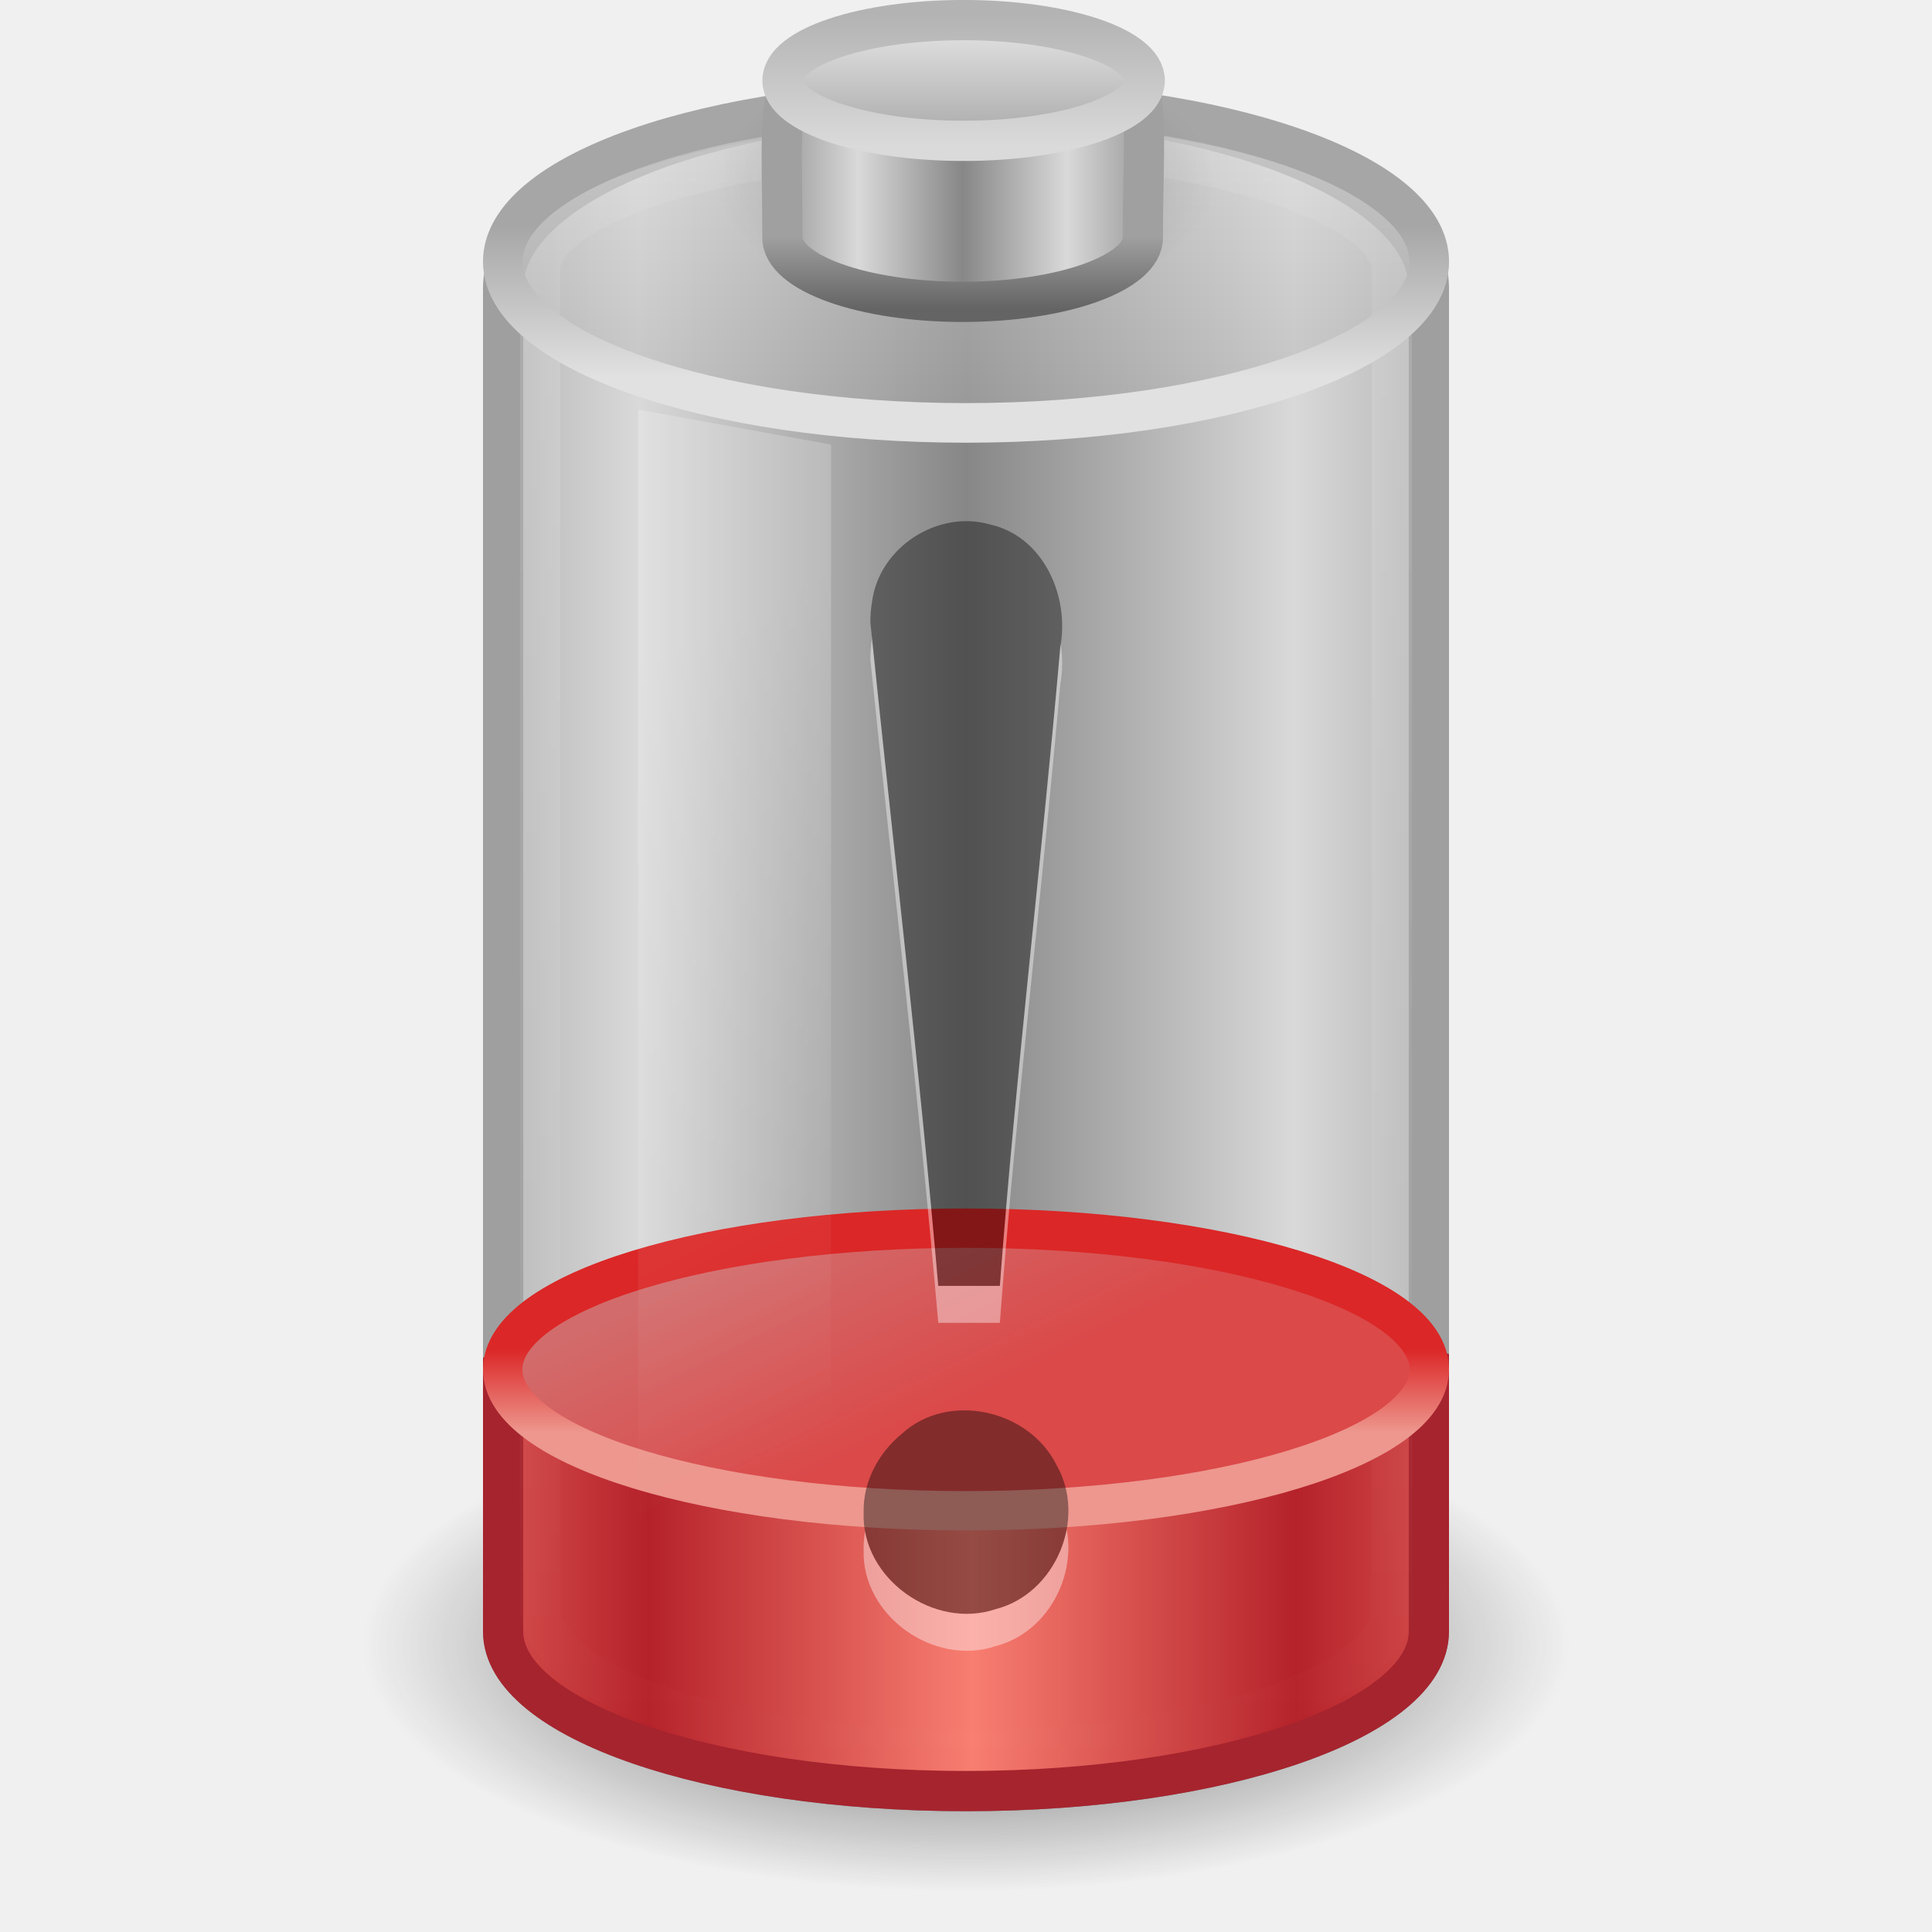
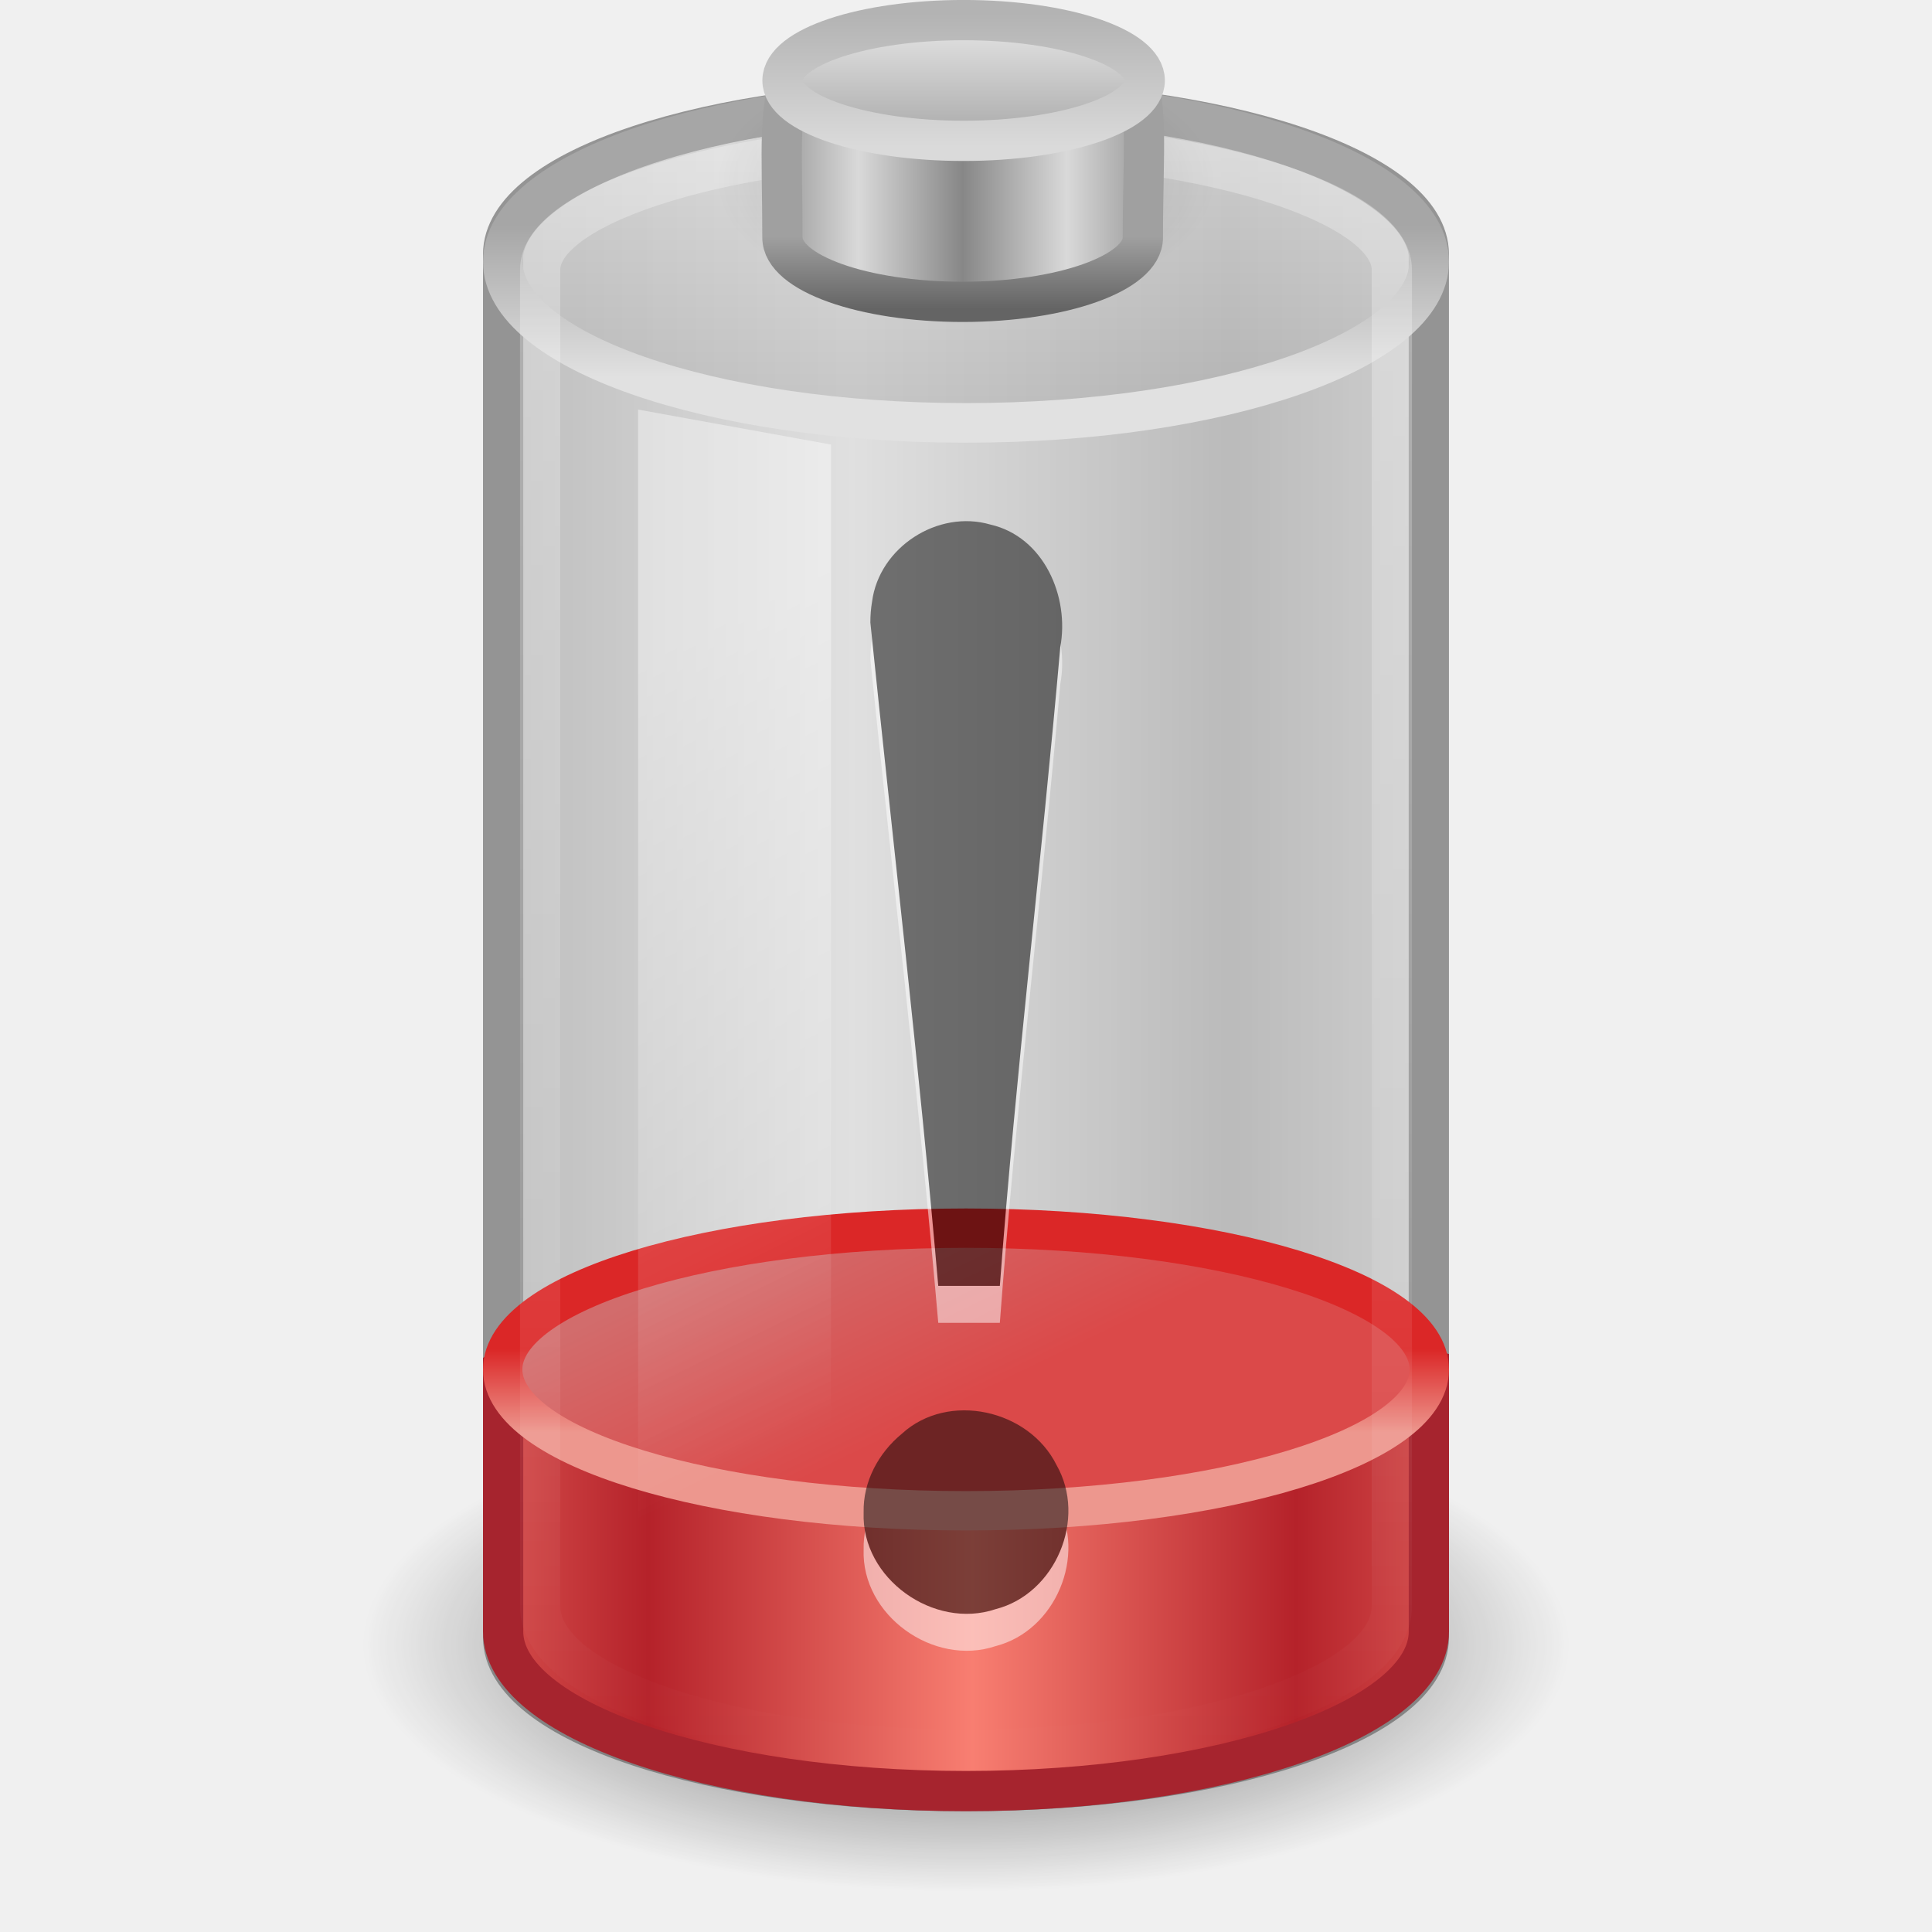
- <svg xmlns="http://www.w3.org/2000/svg" xmlns:xlink="http://www.w3.org/1999/xlink" version="1.0" width="48" height="48" id="svg4273">
-   <defs id="defs4275">
+ <svg xmlns="http://www.w3.org/2000/svg" xmlns:xlink="http://www.w3.org/1999/xlink" version="1.0" width="48" height="48" id="svg3494">
+   <defs id="defs3496">
    <linearGradient id="linearGradient3280-373">
      <stop id="stop4633" style="stop-color:#000000;stop-opacity:1" offset="0" />
      <stop id="stop4635" style="stop-color:#000000;stop-opacity:0" offset="1" />
    </linearGradient>
+     <radialGradient cx="21.344" cy="14.125" r="11.969" fx="21.344" fy="14.125" id="radialGradient2477" xlink:href="#linearGradient3280-373" gradientUnits="userSpaceOnUse" gradientTransform="matrix(1.253266,0,0,0.5125818,-2.749384,33.62482)" />
+     <linearGradient id="linearGradient4151-767-958">
+       <stop id="stop4470" style="stop-color:#979797;stop-opacity:1" offset="0" />
+       <stop id="stop4472" style="stop-color:#d5d5d5;stop-opacity:1" offset="1" />
+     </linearGradient>
+     <linearGradient x1="4" y1="13.5" x2="10.143" y2="13.5" id="linearGradient3492" xlink:href="#linearGradient4151-767-958" gradientUnits="userSpaceOnUse" gradientTransform="matrix(1.53324,0,0,1.909091,5.600419,-2.272757)" spreadMethod="reflect" />
    <linearGradient id="linearGradient4231">
-       <stop id="stop4233" style="stop-color:#f87e71;stop-opacity:1;" offset="0" />
-       <stop id="stop4237" style="stop-color:#b5222a;stop-opacity:1;" offset="1" />
+       <stop id="stop4233" style="stop-color:#f87e71;stop-opacity:1" offset="0" />
+       <stop id="stop4237" style="stop-color:#b5222a;stop-opacity:1" offset="1" />
    </linearGradient>
+     <linearGradient x1="21.66" y1="35.911" x2="13.26" y2="35.911" id="linearGradient3489" xlink:href="#linearGradient4231" gradientUnits="userSpaceOnUse" gradientTransform="matrix(0.9583404,0,0,1.133179,3.395469,-1.394454)" spreadMethod="reflect" />
+     <linearGradient id="linearGradient4247">
+       <stop id="stop4249" style="stop-color:#ed978e;stop-opacity:1" offset="0" />
+       <stop id="stop4251" style="stop-color:#db2727;stop-opacity:1" offset="1" />
+     </linearGradient>
+     <linearGradient x1="24" y1="16.525" x2="24" y2="13.285" id="linearGradient3486" xlink:href="#linearGradient4247" gradientUnits="userSpaceOnUse" gradientTransform="matrix(0.8953,0,0,0.6383636,2.512613,25.04141)" />
+     <linearGradient id="linearGradient4259">
+       <stop id="stop4261" style="stop-color:#d26c6c;stop-opacity:1" offset="0" />
+       <stop id="stop4263" style="stop-color:#db4949;stop-opacity:1" offset="1" />
+     </linearGradient>
+     <linearGradient x1="15.036" y1="11.206" x2="19.777" y2="18.185" id="linearGradient3484" xlink:href="#linearGradient4259" gradientUnits="userSpaceOnUse" gradientTransform="matrix(0.8953,0,0,0.6383636,2.512613,25.04141)" />
+     <linearGradient id="linearGradient3254-3-182">
+       <stop id="stop4663" style="stop-color:#ffffff;stop-opacity:1" offset="0" />
+       <stop id="stop4665" style="stop-color:#ffffff;stop-opacity:0" offset="1" />
+     </linearGradient>
+     <linearGradient x1="12.25" y1="20.231" x2="17.125" y2="34.174" id="linearGradient3481" xlink:href="#linearGradient3254-3-182" gradientUnits="userSpaceOnUse" gradientTransform="matrix(0.9583175,0,0,1.365896,3.395944,-10.8094)" />
+     <linearGradient id="linearGradient3355-273">
+       <stop id="stop4657" style="stop-color:#e1e1e1;stop-opacity:1" offset="0" />
+       <stop id="stop4659" style="stop-color:#a6a6a6;stop-opacity:1" offset="1" />
+     </linearGradient>
+     <linearGradient x1="24" y1="9.373" x2="24" y2="5.603" id="linearGradient3478" xlink:href="#linearGradient3355-273" gradientUnits="userSpaceOnUse" gradientTransform="matrix(0.9200488,0,0,1,1.919144,-7.078e-4)" />
+     <linearGradient id="linearGradient3844-342">
+       <stop id="stop4651" style="stop-color:#a6a6a6;stop-opacity:0.49" offset="0" />
+       <stop id="stop4653" style="stop-color:#e8e8e8;stop-opacity:0.49" offset="1" />
+     </linearGradient>
+     <linearGradient x1="17.243" y1="11.001" x2="17.243" y2="2" id="linearGradient3476" xlink:href="#linearGradient3844-342" gradientUnits="userSpaceOnUse" gradientTransform="matrix(0.9200488,0,0,1,1.919144,-7.078e-4)" />
    <linearGradient id="linearGradient3254-8-457">
      <stop id="stop4669" style="stop-color:#ffffff;stop-opacity:1" offset="0" />
      <stop id="stop4671" style="stop-color:#ffffff;stop-opacity:0" offset="1" />
    </linearGradient>
-     <linearGradient id="linearGradient4247">
-       <stop id="stop4249" style="stop-color:#ed978e;stop-opacity:1" offset="0" />
-       <stop id="stop4251" style="stop-color:#db2727;stop-opacity:1" offset="1" />
-     </linearGradient>
-     <linearGradient id="linearGradient4259">
-       <stop id="stop4261" style="stop-color:#d26c6c;stop-opacity:1" offset="0" />
-       <stop id="stop4263" style="stop-color:#db4949;stop-opacity:1" offset="1" />
-     </linearGradient>
-     <linearGradient id="linearGradient3254-3-182">
-       <stop id="stop4663" style="stop-color:#ffffff;stop-opacity:1" offset="0" />
-       <stop id="stop4665" style="stop-color:#ffffff;stop-opacity:0" offset="1" />
-     </linearGradient>
-     <linearGradient id="linearGradient3355-273">
-       <stop id="stop4657" style="stop-color:#e1e1e1;stop-opacity:1" offset="0" />
-       <stop id="stop4659" style="stop-color:#a6a6a6;stop-opacity:1" offset="1" />
-     </linearGradient>
-     <linearGradient id="linearGradient3844-342">
-       <stop id="stop4651" style="stop-color:#a6a6a6;stop-opacity:0.49" offset="0" />
-       <stop id="stop4653" style="stop-color:#e8e8e8;stop-opacity:0.49" offset="1" />
-     </linearGradient>
+     <linearGradient x1="23.5" y1="11.149" x2="23.5" y2="39.851" id="linearGradient3470" xlink:href="#linearGradient3254-8-457" gradientUnits="userSpaceOnUse" gradientTransform="matrix(0.9583174,0,0,1.426234,1.47952,-12.86101)" />
    <linearGradient id="linearGradient2509-6-3-746">
      <stop id="stop4699" style="stop-color:#b3b3b3;stop-opacity:1" offset="0" />
      <stop id="stop4701" style="stop-color:#dadada;stop-opacity:1" offset="1" />
    </linearGradient>
-     <linearGradient x1="109.956" y1="-24.911" x2="109.956" y2="-2.376" id="linearGradient2479" xlink:href="#linearGradient2509-6-3-746" gradientUnits="userSpaceOnUse" gradientTransform="matrix(0.1792665,0,0,0.1462979,5.307569,3.977697)" />
+     <linearGradient x1="109.956" y1="-24.911" x2="109.956" y2="-2.376" id="linearGradient3463" xlink:href="#linearGradient2509-6-3-746" gradientUnits="userSpaceOnUse" gradientTransform="matrix(0.1792665,0,0,0.1462979,5.307569,3.977697)" />
    <linearGradient id="linearGradient3844-9-5-84">
      <stop id="stop4693" style="stop-color:#a6a6a6;stop-opacity:1" offset="0" />
      <stop id="stop4695" style="stop-color:#e8e8e8;stop-opacity:1" offset="1" />
    </linearGradient>
-     <linearGradient x1="102.308" y1="-2.393" x2="102.308" y2="-24.582" id="linearGradient2477" xlink:href="#linearGradient3844-9-5-84" gradientUnits="userSpaceOnUse" gradientTransform="matrix(0.1792665,0,0,0.1462979,5.307569,3.977697)" spreadMethod="reflect" />
+     <linearGradient x1="102.308" y1="-2.393" x2="102.308" y2="-24.582" id="linearGradient3461" xlink:href="#linearGradient3844-9-5-84" gradientUnits="userSpaceOnUse" gradientTransform="matrix(0.1792665,0,0,0.1462979,5.307569,3.977697)" spreadMethod="reflect" />
    <linearGradient id="linearGradient3858-1-3-594">
      <stop id="stop4687" style="stop-color:#a0a0a0;stop-opacity:1" offset="0" />
      <stop id="stop4689" style="stop-color:#646464;stop-opacity:1" offset="1" />
    </linearGradient>
-     <linearGradient x1="89.018" y1="22.537" x2="89.018" y2="27.546" id="linearGradient2475" xlink:href="#linearGradient3858-1-3-594" gradientUnits="userSpaceOnUse" gradientTransform="matrix(0.3895815,0,0,0.3605526,-12.76462,-2.251545)" />
+     <linearGradient x1="89.018" y1="22.537" x2="89.018" y2="27.546" id="linearGradient3459" xlink:href="#linearGradient3858-1-3-594" gradientUnits="userSpaceOnUse" gradientTransform="matrix(0.3895815,0,0,0.3605526,-12.76462,-2.251545)" />
    <linearGradient id="linearGradient2793-2-0-669">
      <stop id="stop4681" style="stop-color:#878787;stop-opacity:1" offset="0" />
      <stop id="stop4683" style="stop-color:#d9d9d9;stop-opacity:1" offset="1" />
    </linearGradient>
-     <linearGradient x1="103.95" y1="-7.666" x2="89.424" y2="-7.666" id="linearGradient2473" xlink:href="#linearGradient2793-2-0-669" gradientUnits="userSpaceOnUse" gradientTransform="matrix(0.1783638,0,0,0.1558618,5.376436,8.008928)" spreadMethod="reflect" />
+     <linearGradient x1="103.95" y1="-7.666" x2="89.424" y2="-7.666" id="linearGradient3457" xlink:href="#linearGradient2793-2-0-669" gradientUnits="userSpaceOnUse" gradientTransform="matrix(0.1783638,0,0,0.1558618,5.376436,8.008928)" spreadMethod="reflect" />
    <linearGradient id="linearGradient4126-65-434-2-3-659">
      <stop id="stop4675" style="stop-color:#000000;stop-opacity:1" offset="0" />
      <stop id="stop4677" style="stop-color:#000000;stop-opacity:0" offset="1" />
    </linearGradient>
-     <radialGradient cx="23.857" cy="40" r="17.143" fx="23.857" fy="40" id="radialGradient2471" xlink:href="#linearGradient4126-65-434-2-3-659" gradientUnits="userSpaceOnUse" gradientTransform="matrix(0.361547,0,0,0.185261,15.37452,-2.900926)" />
-     <linearGradient xlink:href="#linearGradient3844-342" id="linearGradient2457" gradientUnits="userSpaceOnUse" gradientTransform="matrix(0.9200488,0,0,1,1.91933,-7.078e-4)" x1="17.243" y1="11.001" x2="17.243" y2="2" />
-     <linearGradient xlink:href="#linearGradient3355-273" id="linearGradient2459" gradientUnits="userSpaceOnUse" gradientTransform="matrix(0.9200488,0,0,1,1.91933,-7.078e-4)" x1="24" y1="9.373" x2="24" y2="5.603" />
-     <linearGradient xlink:href="#linearGradient3254-3-182" id="linearGradient2462" gradientUnits="userSpaceOnUse" gradientTransform="matrix(0.9583175,0,0,1.365896,3.39613,-10.8094)" x1="12.25" y1="20.231" x2="17.125" y2="34.174" />
-     <linearGradient xlink:href="#linearGradient4259" id="linearGradient2465" gradientUnits="userSpaceOnUse" gradientTransform="matrix(0.8953,0,0,0.6383636,2.512799,25.04141)" x1="15.036" y1="11.206" x2="19.777" y2="18.185" />
-     <linearGradient xlink:href="#linearGradient4247" id="linearGradient2467" gradientUnits="userSpaceOnUse" gradientTransform="matrix(0.8953,0,0,0.6383636,2.512799,25.04141)" x1="24" y1="16.525" x2="24" y2="13.285" />
-     <linearGradient xlink:href="#linearGradient3254-8-457" id="linearGradient2470" gradientUnits="userSpaceOnUse" gradientTransform="matrix(0.9583174,0,0,1.426234,1.479494,-12.86101)" x1="23.5" y1="10.996" x2="23.5" y2="39.851" />
-     <linearGradient xlink:href="#linearGradient4231" id="linearGradient2474" gradientUnits="userSpaceOnUse" gradientTransform="matrix(0.9583404,0,0,1.133179,3.395655,-1.394454)" spreadMethod="reflect" x1="21.66" y1="35.911" x2="13.26" y2="35.911" />
-     <radialGradient xlink:href="#linearGradient3280-373" id="radialGradient2477" gradientUnits="userSpaceOnUse" gradientTransform="matrix(1.253266,0,0,0.5125818,-2.749384,33.62482)" cx="21.344" cy="14.125" fx="21.344" fy="14.125" r="11.969" />
-     <linearGradient xlink:href="#linearGradient2793-2-0-669" id="linearGradient2480" gradientUnits="userSpaceOnUse" gradientTransform="matrix(0.9583404,0,0,1.133179,3.395655,-1.394454)" spreadMethod="reflect" x1="21.512" y1="28.375" x2="13.015" y2="28.375" />
+     <radialGradient cx="23.857" cy="40" r="17.143" fx="23.857" fy="40" id="radialGradient3455" xlink:href="#linearGradient4126-65-434-2-3-659" gradientUnits="userSpaceOnUse" gradientTransform="matrix(0.361547,0,0,0.185261,15.37452,-2.900926)" />
  </defs>
-   <path style="fill:url(#linearGradient2480);fill-opacity:1;fill-rule:nonzero;stroke:#9f9f9f;stroke-width:1;marker:none;stroke-opacity:1;visibility:visible;display:inline;overflow:visible" id="path4967" d="M 22.969,2.531 C 17.103,2.742 12.5,4.732 12.5,7.156 L 12.5,14.469 L 12.5,15.781 L 12.5,40.531 C 12.5,42.721 17.652,44.5 24,44.5 C 30.348,44.5 35.5,42.721 35.5,40.531 L 35.5,15.781 L 35.5,14.469 L 35.5,7.156 C 35.5,4.592 30.348,2.531 24,2.531 C 23.653,2.531 23.308,2.519 22.969,2.531 z" />
-   <path style="opacity:0.7;fill:url(#radialGradient2477);fill-opacity:1;fill-rule:nonzero;stroke:none;stroke-width:1;marker:none;visibility:visible;display:inline;overflow:visible" id="path3278" d="M 39,40.865 C 39,44.253 32.284,47 24,47 C 15.716,47 9,44.253 9,40.865 C 9,37.477 15.716,34.73 24,34.73 C 32.284,34.73 39,37.477 39,40.865 z" />
-   <path style="fill:url(#linearGradient2474);fill-opacity:1;fill-rule:nonzero;stroke:#a6242e;stroke-width:1;marker:none;stroke-opacity:1;visibility:visible;display:inline;overflow:visible" id="path2230" d="M 12.5,34.024 L 12.5,40.533 C 12.5,42.722 17.652,44.499 24,44.499 C 30.348,44.499 35.5,42.722 35.5,40.533 L 35.5,34.024 C 29.51,32.419 18.506,30.557 12.5,34.024 z" />
-   <path style="opacity:0.15;fill:none;stroke:url(#linearGradient2470);stroke-width:1;stroke-linecap:round;stroke-linejoin:round;marker:none;stroke-miterlimit:4;stroke-dasharray:none;stroke-dashoffset:0;stroke-opacity:1;visibility:visible;display:inline;overflow:visible" id="path2206" d="M 13.42,6.7 C 13.42,8.33 13.42,38.277 13.42,39.91 C 13.42,41.878 18.181,43.475 24,43.475 C 29.819,43.475 34.58,41.878 34.58,39.91 C 34.58,38.399 34.58,8.21 34.58,6.7 C 34.58,5.055 29.816,3.514 24,3.541 C 18.184,3.568 13.42,5.063 13.42,6.7 z" />
-   <path style="fill:url(#linearGradient2465);fill-opacity:1;fill-rule:nonzero;stroke:url(#linearGradient2467);stroke-width:0.978;stroke-linecap:butt;stroke-linejoin:round;marker:none;marker-start:none;marker-mid:none;marker-end:none;stroke-miterlimit:10;stroke-dasharray:none;stroke-dashoffset:0;stroke-opacity:1;visibility:visible;display:block;overflow:visible" id="path2675" d="M 35.511,34.024 C 35.511,35.963 30.357,37.535 24,37.535 C 17.643,37.535 12.489,35.963 12.489,34.024 C 12.489,32.085 17.643,30.513 24,30.513 C 30.357,30.513 35.511,32.085 35.511,34.024 L 35.511,34.024 z" />
-   <path style="opacity:0.2;fill:url(#linearGradient2462);fill-opacity:1;fill-rule:nonzero;stroke:none;stroke-width:1;marker:none;visibility:visible;display:inline;overflow:visible" id="rect3244" d="M 15.854,10.176 L 20.646,11.045 L 20.646,44.253 L 15.854,43.144 L 15.854,10.176 L 15.854,10.176 z" />
-   <path style="fill:url(#linearGradient2457);fill-opacity:1;fill-rule:nonzero;stroke:url(#linearGradient2459);stroke-width:0.984;stroke-linecap:round;stroke-linejoin:round;marker:none;stroke-miterlimit:4;stroke-dasharray:none;stroke-dashoffset:0;stroke-opacity:1;visibility:visible;display:inline;overflow:visible" id="path3164" d="M 35.509,6.499 C 35.509,8.713 30.356,10.507 24,10.507 C 17.645,10.507 12.492,8.713 12.492,6.499 C 12.492,4.286 17.645,2.491 24,2.491 C 30.356,2.491 35.509,4.286 35.509,6.499 L 35.509,6.499 z" />
-   <g id="g3361" transform="translate(0,-7.078e-4)">
-     <path style="opacity:0.2;fill:url(#radialGradient2471);fill-opacity:1;fill-rule:nonzero;stroke:none;stroke-width:2.473;marker:none;visibility:visible;display:block;overflow:visible" id="path2560" d="M 30.198,4.51 C 30.198,6.264 27.423,7.685 24,7.685 C 20.577,7.685 17.802,6.264 17.802,4.51 C 17.802,2.756 20.577,1.334 24,1.334 C 27.423,1.334 30.198,2.756 30.198,4.51 L 30.198,4.51 z" />
-     <path style="fill:url(#linearGradient2473);fill-opacity:1;stroke:url(#linearGradient2475);stroke-width:1;stroke-miterlimit:4;stroke-dasharray:none;stroke-opacity:1" id="path3878" d="M 28.394,5.902 C 28.394,6.784 26.388,7.5 23.916,7.5 C 21.445,7.5 19.439,6.784 19.439,5.902 C 19.439,1.602 18.892,0.718 23.916,0.685 C 29.056,0.651 28.394,1.473 28.394,5.902 z" />
-     <path style="fill:url(#linearGradient2477);fill-opacity:1;stroke:url(#linearGradient2479);stroke-width:1;stroke-miterlimit:4;stroke-dasharray:none;stroke-opacity:1" id="path3880" d="M 28.441,2 C 28.441,2.828 26.427,3.5 23.941,3.5 C 21.456,3.5 19.441,2.828 19.441,2 C 19.441,1.172 21.456,0.5 23.941,0.5 C 26.427,0.5 28.441,1.172 28.441,2 L 28.441,2 z" />
-   </g>
-   <g style="opacity:0.4" id="g4267" transform="translate(-9.532989,4.457596)">
-     <path style="font-size:62.458px;font-style:normal;font-variant:normal;font-weight:normal;font-stretch:normal;text-align:start;line-height:125%;writing-mode:lr-tb;text-anchor:start;opacity:1;fill:#ffffff;fill-opacity:1;stroke:none;stroke-width:0.5;stroke-linecap:round;stroke-linejoin:round;stroke-miterlimit:4;stroke-dasharray:none;stroke-opacity:1;font-family:Georgia" id="text2315" d="M 31.157,11.926 C 31.72,17.425 32.365,22.887 32.844,28.408 C 33.326,28.408 33.892,28.408 34.374,28.408 C 34.771,23.106 35.412,17.836 35.875,12.541 C 36.111,11.287 35.467,9.798 34.143,9.494 C 32.835,9.111 31.373,10.058 31.199,11.412 C 31.17,11.581 31.157,11.754 31.157,11.926 L 31.157,11.926 z M 30.99,34.038 C 30.931,35.675 32.732,36.958 34.27,36.439 C 35.759,36.059 36.544,34.187 35.781,32.856 C 35.097,31.481 33.093,31.027 31.941,32.08 C 31.358,32.559 30.972,33.274 30.99,34.038 L 30.99,34.038 z" />
-     <path style="font-size:62.458px;font-style:normal;font-variant:normal;font-weight:normal;font-stretch:normal;text-align:start;line-height:125%;writing-mode:lr-tb;text-anchor:start;opacity:1;fill:#000000;fill-opacity:1;stroke:none;stroke-width:0.5;stroke-linecap:round;stroke-linejoin:round;stroke-miterlimit:4;stroke-dasharray:none;stroke-opacity:1;font-family:Georgia" id="path3295" d="M 31.157,11.008 C 31.72,16.507 32.365,21.969 32.844,27.49 C 33.326,27.49 33.892,27.49 34.374,27.49 C 34.771,22.188 35.412,16.918 35.875,11.623 C 36.111,10.369 35.467,8.88 34.143,8.576 C 32.835,8.193 31.373,9.14 31.199,10.493 C 31.17,10.663 31.157,10.836 31.157,11.008 L 31.157,11.008 z M 30.99,33.12 C 30.931,34.757 32.732,36.04 34.27,35.521 C 35.759,35.141 36.544,33.269 35.781,31.938 C 35.097,30.562 33.093,30.109 31.941,31.162 C 31.358,31.641 30.972,32.355 30.99,33.12 L 30.99,33.12 z" />
+   <g id="layer1">
+     <path d="M 39,40.865 C 39,44.253 32.284,47 24,47 C 15.716,47 9,44.253 9,40.865 C 9,37.477 15.716,34.73 24,34.73 C 32.284,34.73 39,37.477 39,40.865 z" id="path3278" style="opacity:0.7;fill:url(#radialGradient2477);fill-opacity:1;fill-rule:nonzero;stroke:none;stroke-width:1;marker:none;visibility:visible;display:inline;overflow:visible" />
+     <path d="M 23.999,2.5 C 17.638,2.5 12.5,4.198 12.5,6.318 C 12.5,19.045 12.5,27.597 12.5,40.324 C 12.503,40.34 12.549,40.365 12.555,40.384 C 12.535,40.477 12.5,40.586 12.5,40.682 C 12.5,42.801 17.641,44.5 23.999,44.5 C 30.358,44.5 35.499,42.801 35.499,40.682 C 35.499,40.645 35.502,40.599 35.499,40.563 C 35.499,27.835 35.499,19.045 35.499,6.318 C 35.499,4.198 30.361,2.5 23.999,2.5 z" id="rect2432" style="opacity:0.6;fill:url(#linearGradient3492);fill-opacity:1;fill-rule:nonzero;stroke:#575757;stroke-width:1;stroke-linecap:round;stroke-linejoin:round;marker:none;marker-start:none;marker-mid:none;marker-end:none;stroke-miterlimit:10;stroke-dasharray:none;stroke-dashoffset:0;stroke-opacity:1;visibility:visible;display:inline;overflow:visible;enable-background:accumulate" />
+     <path d="M 12.5,34.024 L 12.5,40.533 C 12.5,42.722 17.652,44.499 24,44.499 C 30.348,44.499 35.5,42.722 35.5,40.533 L 35.5,34.024 C 29.51,32.419 18.506,30.557 12.5,34.024 z" id="path2564" style="fill:url(#linearGradient3489);fill-opacity:1;fill-rule:nonzero;stroke:#a6242e;stroke-width:1;marker:none;stroke-opacity:1;visibility:visible;display:inline;overflow:visible" />
+     <path d="M 35.511,34.024 C 35.511,35.963 30.357,37.535 24,37.535 C 17.642,37.535 12.489,35.963 12.489,34.024 C 12.489,32.085 17.642,30.513 24,30.513 C 30.357,30.513 35.511,32.085 35.511,34.024 L 35.511,34.024 z" id="path2566" style="fill:url(#linearGradient3484);fill-opacity:1;fill-rule:nonzero;stroke:url(#linearGradient3486);stroke-width:0.978;stroke-linecap:butt;stroke-linejoin:round;marker:none;marker-start:none;marker-mid:none;marker-end:none;stroke-miterlimit:10;stroke-dasharray:none;stroke-dashoffset:0;stroke-opacity:1;visibility:visible;display:block;overflow:visible" />
+     <path d="M 15.854,10.176 L 20.646,11.045 L 20.646,44.253 L 15.854,43.144 L 15.854,10.176 L 15.854,10.176 z" id="path2568" style="opacity:0.4;fill:url(#linearGradient3481);fill-opacity:1;fill-rule:nonzero;stroke:none;stroke-width:1;marker:none;visibility:visible;display:inline;overflow:visible" />
+     <path d="M 35.508,6.499 C 35.508,8.713 30.356,10.507 24,10.507 C 17.645,10.507 12.492,8.713 12.492,6.499 C 12.492,4.286 17.645,2.491 24,2.491 C 30.356,2.491 35.508,4.286 35.508,6.499 L 35.508,6.499 z" id="path2570" style="fill:url(#linearGradient3476);fill-opacity:1;fill-rule:nonzero;stroke:url(#linearGradient3478);stroke-width:0.984;stroke-linecap:round;stroke-linejoin:round;marker:none;stroke-miterlimit:4;stroke-dasharray:none;stroke-dashoffset:0;stroke-opacity:1;visibility:visible;display:inline;overflow:visible" />
+     <g transform="translate(-9.533174,4.457596)" id="g2572" style="opacity:0.5">
+       <path d="M 31.157,11.926 C 31.72,17.425 32.365,22.887 32.844,28.408 C 33.326,28.408 33.892,28.408 34.374,28.408 C 34.771,23.106 35.412,17.836 35.875,12.541 C 36.111,11.287 35.467,9.798 34.143,9.494 C 32.835,9.111 31.373,10.058 31.199,11.412 C 31.17,11.581 31.157,11.754 31.157,11.926 L 31.157,11.926 z M 30.99,34.038 C 30.931,35.675 32.732,36.958 34.27,36.439 C 35.759,36.059 36.544,34.187 35.781,32.856 C 35.097,31.481 33.093,31.027 31.941,32.08 C 31.358,32.559 30.972,33.274 30.99,34.038 L 30.99,34.038 z" id="path2574" style="font-size:62.458px;font-style:normal;font-variant:normal;font-weight:normal;font-stretch:normal;text-align:start;line-height:125%;writing-mode:lr-tb;text-anchor:start;opacity:1;fill:#ffffff;fill-opacity:1;stroke:none;stroke-width:0.5;stroke-linecap:round;stroke-linejoin:round;stroke-miterlimit:4;stroke-dasharray:none;stroke-opacity:1;font-family:Georgia" />
+       <path d="M 31.157,11.008 C 31.72,16.507 32.365,21.969 32.844,27.49 C 33.326,27.49 33.892,27.49 34.374,27.49 C 34.771,22.188 35.412,16.918 35.875,11.623 C 36.111,10.369 35.467,8.88 34.143,8.576 C 32.835,8.193 31.373,9.14 31.199,10.493 C 31.17,10.663 31.157,10.836 31.157,11.008 L 31.157,11.008 z M 30.99,33.12 C 30.931,34.757 32.732,36.04 34.27,35.521 C 35.759,35.141 36.544,33.269 35.781,31.938 C 35.097,30.562 33.093,30.109 31.941,31.162 C 31.358,31.641 30.972,32.355 30.99,33.12 L 30.99,33.12 z" id="path2576" style="font-size:62.458px;font-style:normal;font-variant:normal;font-weight:normal;font-stretch:normal;text-align:start;line-height:125%;writing-mode:lr-tb;text-anchor:start;opacity:1;fill:#000000;fill-opacity:1;stroke:none;stroke-width:0.5;stroke-linecap:round;stroke-linejoin:round;stroke-miterlimit:4;stroke-dasharray:none;stroke-opacity:1;font-family:Georgia" />
+     </g>
+     <path d="M 13.42,6.7 C 13.42,8.33 13.42,38.277 13.42,39.91 C 13.42,41.878 18.181,43.475 24,43.475 C 29.819,43.475 34.58,41.878 34.58,39.91 C 34.58,38.399 34.58,8.21 34.58,6.7 C 34.58,5.055 29.816,3.514 24,3.541 C 18.184,3.568 13.42,5.063 13.42,6.7 z" id="path3416" style="opacity:0.3;fill:none;stroke:url(#linearGradient3470);stroke-width:1;stroke-linecap:round;stroke-linejoin:round;marker:none;stroke-miterlimit:4;stroke-dasharray:none;stroke-dashoffset:0;stroke-opacity:1;visibility:visible;display:inline;overflow:visible" />
+     <g transform="translate(1e-6,-7.078e-4)" id="g2609">
+       <path d="M 30.198,4.51 C 30.198,6.264 27.423,7.685 24,7.685 C 20.577,7.685 17.802,6.264 17.802,4.51 C 17.802,2.756 20.577,1.334 24,1.334 C 27.423,1.334 30.198,2.756 30.198,4.51 L 30.198,4.51 z" id="path2611" style="opacity:0.2;fill:url(#radialGradient3455);fill-opacity:1;fill-rule:nonzero;stroke:none;stroke-width:2.473;marker:none;visibility:visible;display:block;overflow:visible" />
+       <path d="M 28.394,5.902 C 28.394,6.784 26.388,7.5 23.916,7.5 C 21.445,7.5 19.439,6.784 19.439,5.902 C 19.439,1.602 18.892,0.718 23.916,0.685 C 29.056,0.651 28.394,1.473 28.394,5.902 z" id="path2613" style="fill:url(#linearGradient3457);fill-opacity:1;stroke:url(#linearGradient3459);stroke-width:1;stroke-miterlimit:4;stroke-dasharray:none;stroke-opacity:1" />
+       <path d="M 28.441,2 C 28.441,2.828 26.427,3.5 23.941,3.5 C 21.456,3.5 19.441,2.828 19.441,2 C 19.441,1.172 21.456,0.5 23.941,0.5 C 26.427,0.5 28.441,1.172 28.441,2 L 28.441,2 z" id="path2615" style="fill:url(#linearGradient3461);fill-opacity:1;stroke:url(#linearGradient3463);stroke-width:1;stroke-miterlimit:4;stroke-dasharray:none;stroke-opacity:1" />
+     </g>
  </g>
</svg>
